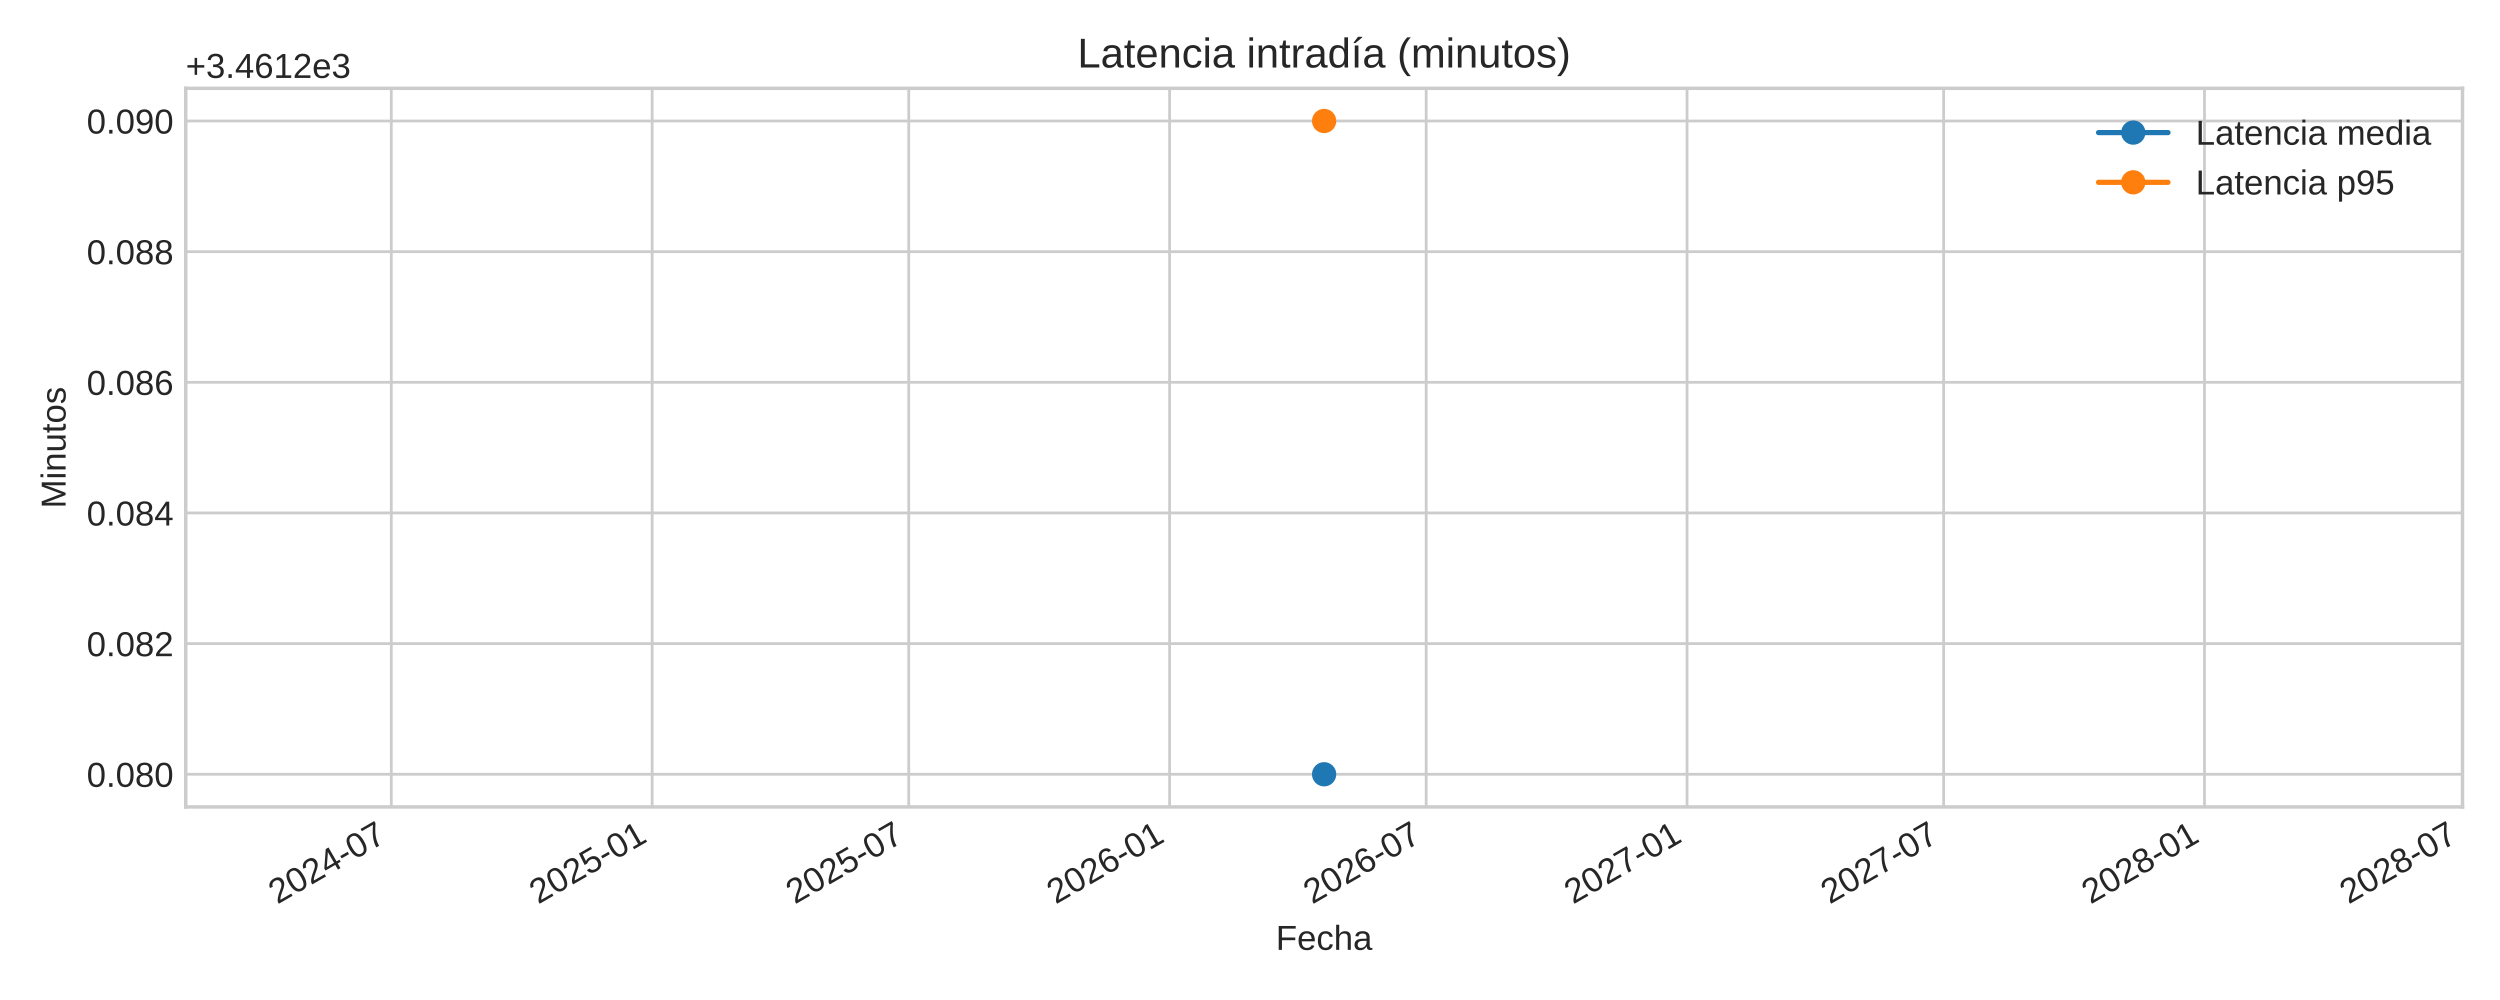
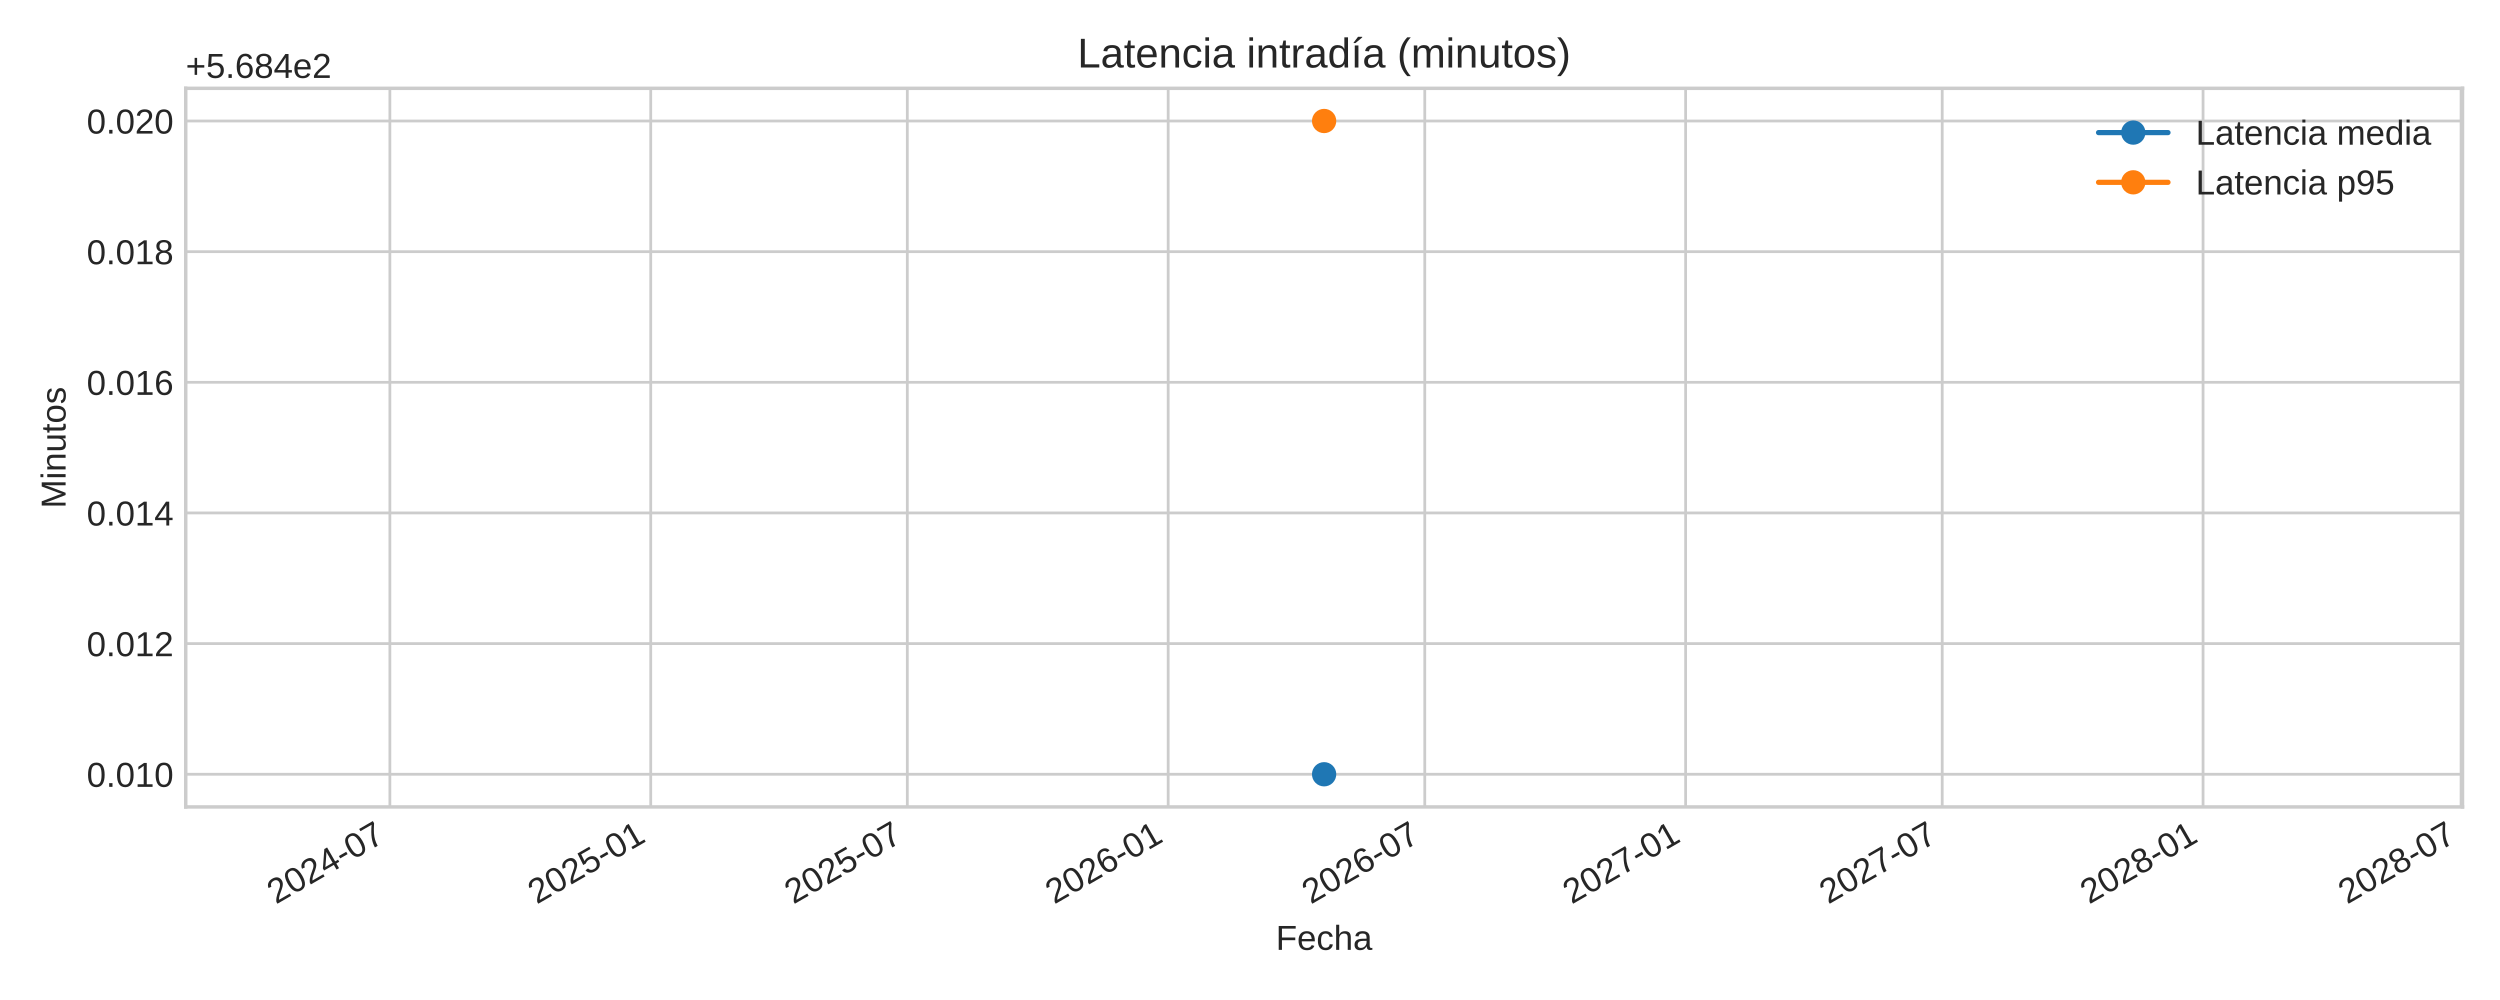
<svg xmlns="http://www.w3.org/2000/svg" xmlns:xlink="http://www.w3.org/1999/xlink" width="720pt" height="288pt" viewBox="0 0 720 288" version="1.1">
  <defs>
    <style type="text/css">*{stroke-linejoin: round; stroke-linecap: butt}</style>
  </defs>
  <g id="figure_1">
    <g id="patch_1">
      <path d="M 0 288  L 720 288  L 720 0  L 0 0  z " style="fill: #ffffff" />
    </g>
    <g id="axes_1">
      <g id="patch_2">
        <path d="M 53.49 232.395  L 709.2 232.395  L 709.2 25.44  L 53.49 25.44  z " style="fill: #ffffff" />
      </g>
      <g id="matplotlib.axis_1">
        <g id="xtick_1">
          <g id="line2d_1">
-             <path d="M 112.692 232.395  L 112.692 25.44  " clip-path="url(#p32a6f0957c)" style="fill: none; stroke: #cccccc; stroke-width: 0.8; stroke-linecap: round" />
+             <path d="M 112.283 232.395  L 112.283 25.44  " clip-path="url(#p65a4279f27)" style="fill: none; stroke: #cccccc; stroke-width: 0.8; stroke-linecap: round" />
          </g>
          <g id="line2d_2" />
          <g id="text_1">
-             <g style="fill: #262626" transform="translate(79.87514 260.5191) rotate(-30) scale(0.1 -0.1)">
+             <g style="fill: #262626" transform="translate(79.46685 260.5191) rotate(-30) scale(0.1 -0.1)">
              <defs>
                <path id="LiberationSans-32" d="M 322 0  L 322 397  Q 481 763 711 1042  Q 941 1322 1194 1548  Q 1447 1775 1695 1969  Q 1944 2163 2144 2356  Q 2344 2550 2467 2762  Q 2591 2975 2591 3244  Q 2591 3606 2378 3806  Q 2166 4006 1788 4006  Q 1428 4006 1195 3811  Q 963 3616 922 3263  L 347 3316  Q 409 3844 795 4156  Q 1181 4469 1788 4469  Q 2453 4469 2811 4155  Q 3169 3841 3169 3263  Q 3169 3006 3051 2753  Q 2934 2500 2703 2247  Q 2472 1994 1819 1463  Q 1459 1169 1246 933  Q 1034 697 941 478  L 3238 478  L 3238 0  L 322 0  z " transform="scale(0.015625)" />
                <path id="LiberationSans-30" d="M 3309 2203  Q 3309 1100 2920 518  Q 2531 -63 1772 -63  Q 1013 -63 631 515  Q 250 1094 250 2203  Q 250 3338 620 3903  Q 991 4469 1791 4469  Q 2569 4469 2939 3897  Q 3309 3325 3309 2203  z M 2738 2203  Q 2738 3156 2517 3584  Q 2297 4013 1791 4013  Q 1272 4013 1045 3591  Q 819 3169 819 2203  Q 819 1266 1048 831  Q 1278 397 1778 397  Q 2275 397 2506 840  Q 2738 1284 2738 2203  z " transform="scale(0.015625)" />
                <path id="LiberationSans-34" d="M 2753 997  L 2753 0  L 2222 0  L 2222 997  L 147 997  L 147 1434  L 2163 4403  L 2753 4403  L 2753 1441  L 3372 1441  L 3372 997  L 2753 997  z M 2222 3769  Q 2216 3750 2134 3603  Q 2053 3456 2013 3397  L 884 1734  L 716 1503  L 666 1441  L 2222 1441  L 2222 3769  z " transform="scale(0.015625)" />
                <path id="LiberationSans-2d" d="M 284 1450  L 284 1950  L 1847 1950  L 1847 1450  L 284 1450  z " transform="scale(0.015625)" />
                <path id="LiberationSans-37" d="M 3238 3947  Q 2563 2916 2284 2331  Q 2006 1747 1867 1178  Q 1728 609 1728 0  L 1141 0  Q 1141 844 1498 1776  Q 1856 2709 2694 3925  L 328 3925  L 328 4403  L 3238 4403  L 3238 3947  z " transform="scale(0.015625)" />
              </defs>
              <use xlink:href="#LiberationSans-32" />
              <use xlink:href="#LiberationSans-30" x="55.615" />
              <use xlink:href="#LiberationSans-32" x="111.23" />
              <use xlink:href="#LiberationSans-34" x="166.846" />
              <use xlink:href="#LiberationSans-2d" x="222.461" />
              <use xlink:href="#LiberationSans-30" x="255.762" />
              <use xlink:href="#LiberationSans-37" x="311.377" />
            </g>
          </g>
        </g>
        <g id="xtick_2">
          <g id="line2d_3">
-             <path d="M 187.817 232.395  L 187.817 25.44  " clip-path="url(#p32a6f0957c)" style="fill: none; stroke: #cccccc; stroke-width: 0.8; stroke-linecap: round" />
+             <path d="M 187.408 232.395  L 187.408 25.44  " clip-path="url(#p65a4279f27)" style="fill: none; stroke: #cccccc; stroke-width: 0.8; stroke-linecap: round" />
          </g>
          <g id="line2d_4" />
          <g id="text_2">
-             <g style="fill: #262626" transform="translate(155.0001 260.5191) rotate(-30) scale(0.1 -0.1)">
+             <g style="fill: #262626" transform="translate(154.5918 260.5191) rotate(-30) scale(0.1 -0.1)">
              <defs>
                <path id="LiberationSans-35" d="M 3291 1434  Q 3291 738 2877 337  Q 2463 -63 1728 -63  Q 1113 -63 734 206  Q 356 475 256 984  L 825 1050  Q 1003 397 1741 397  Q 2194 397 2450 670  Q 2706 944 2706 1422  Q 2706 1838 2448 2094  Q 2191 2350 1753 2350  Q 1525 2350 1328 2278  Q 1131 2206 934 2034  L 384 2034  L 531 4403  L 3034 4403  L 3034 3925  L 1044 3925  L 959 2528  Q 1325 2809 1869 2809  Q 2519 2809 2905 2428  Q 3291 2047 3291 1434  z " transform="scale(0.015625)" />
                <path id="LiberationSans-31" d="M 488 0  L 488 478  L 1609 478  L 1609 3866  L 616 3156  L 616 3688  L 1656 4403  L 2175 4403  L 2175 478  L 3247 478  L 3247 0  L 488 0  z " transform="scale(0.015625)" />
              </defs>
              <use xlink:href="#LiberationSans-32" />
              <use xlink:href="#LiberationSans-30" x="55.615" />
              <use xlink:href="#LiberationSans-32" x="111.23" />
              <use xlink:href="#LiberationSans-35" x="166.846" />
              <use xlink:href="#LiberationSans-2d" x="222.461" />
              <use xlink:href="#LiberationSans-30" x="255.762" />
              <use xlink:href="#LiberationSans-31" x="311.377" />
            </g>
          </g>
        </g>
        <g id="xtick_3">
          <g id="line2d_5">
-             <path d="M 261.717 232.395  L 261.717 25.44  " clip-path="url(#p32a6f0957c)" style="fill: none; stroke: #cccccc; stroke-width: 0.8; stroke-linecap: round" />
+             <path d="M 261.308 232.395  L 261.308 25.44  " clip-path="url(#p65a4279f27)" style="fill: none; stroke: #cccccc; stroke-width: 0.8; stroke-linecap: round" />
          </g>
          <g id="line2d_6" />
          <g id="text_3">
-             <g style="fill: #262626" transform="translate(228.9001 260.5191) rotate(-30) scale(0.1 -0.1)">
+             <g style="fill: #262626" transform="translate(228.4919 260.5191) rotate(-30) scale(0.1 -0.1)">
              <use xlink:href="#LiberationSans-32" />
              <use xlink:href="#LiberationSans-30" x="55.615" />
              <use xlink:href="#LiberationSans-32" x="111.23" />
              <use xlink:href="#LiberationSans-35" x="166.846" />
              <use xlink:href="#LiberationSans-2d" x="222.461" />
              <use xlink:href="#LiberationSans-30" x="255.762" />
              <use xlink:href="#LiberationSans-37" x="311.377" />
            </g>
          </g>
        </g>
        <g id="xtick_4">
          <g id="line2d_7">
-             <path d="M 336.842 232.395  L 336.842 25.44  " clip-path="url(#p32a6f0957c)" style="fill: none; stroke: #cccccc; stroke-width: 0.8; stroke-linecap: round" />
+             <path d="M 336.433 232.395  L 336.433 25.44  " clip-path="url(#p65a4279f27)" style="fill: none; stroke: #cccccc; stroke-width: 0.8; stroke-linecap: round" />
          </g>
          <g id="line2d_8" />
          <g id="text_4">
-             <g style="fill: #262626" transform="translate(304.0251 260.5191) rotate(-30) scale(0.1 -0.1)">
+             <g style="fill: #262626" transform="translate(303.6168 260.5191) rotate(-30) scale(0.1 -0.1)">
              <defs>
                <path id="LiberationSans-36" d="M 3278 1441  Q 3278 744 2900 340  Q 2522 -63 1856 -63  Q 1113 -63 719 490  Q 325 1044 325 2100  Q 325 3244 734 3856  Q 1144 4469 1900 4469  Q 2897 4469 3156 3572  L 2619 3475  Q 2453 4013 1894 4013  Q 1413 4013 1148 3564  Q 884 3116 884 2266  Q 1038 2550 1316 2698  Q 1594 2847 1953 2847  Q 2563 2847 2920 2465  Q 3278 2084 3278 1441  z M 2706 1416  Q 2706 1894 2472 2153  Q 2238 2413 1819 2413  Q 1425 2413 1183 2183  Q 941 1953 941 1550  Q 941 1041 1192 716  Q 1444 391 1838 391  Q 2244 391 2475 664  Q 2706 938 2706 1416  z " transform="scale(0.015625)" />
              </defs>
              <use xlink:href="#LiberationSans-32" />
              <use xlink:href="#LiberationSans-30" x="55.615" />
              <use xlink:href="#LiberationSans-32" x="111.23" />
              <use xlink:href="#LiberationSans-36" x="166.846" />
              <use xlink:href="#LiberationSans-2d" x="222.461" />
              <use xlink:href="#LiberationSans-30" x="255.762" />
              <use xlink:href="#LiberationSans-31" x="311.377" />
            </g>
          </g>
        </g>
        <g id="xtick_5">
          <g id="line2d_9">
-             <path d="M 410.742 232.395  L 410.742 25.44  " clip-path="url(#p32a6f0957c)" style="fill: none; stroke: #cccccc; stroke-width: 0.8; stroke-linecap: round" />
+             <path d="M 410.333 232.395  L 410.333 25.44  " clip-path="url(#p65a4279f27)" style="fill: none; stroke: #cccccc; stroke-width: 0.8; stroke-linecap: round" />
          </g>
          <g id="line2d_10" />
          <g id="text_5">
-             <g style="fill: #262626" transform="translate(377.9251 260.5191) rotate(-30) scale(0.1 -0.1)">
+             <g style="fill: #262626" transform="translate(377.5169 260.5191) rotate(-30) scale(0.1 -0.1)">
              <use xlink:href="#LiberationSans-32" />
              <use xlink:href="#LiberationSans-30" x="55.615" />
              <use xlink:href="#LiberationSans-32" x="111.23" />
              <use xlink:href="#LiberationSans-36" x="166.846" />
              <use xlink:href="#LiberationSans-2d" x="222.461" />
              <use xlink:href="#LiberationSans-30" x="255.762" />
              <use xlink:href="#LiberationSans-37" x="311.377" />
            </g>
          </g>
        </g>
        <g id="xtick_6">
          <g id="line2d_11">
-             <path d="M 485.867 232.395  L 485.867 25.44  " clip-path="url(#p32a6f0957c)" style="fill: none; stroke: #cccccc; stroke-width: 0.8; stroke-linecap: round" />
+             <path d="M 485.458 232.395  L 485.458 25.44  " clip-path="url(#p65a4279f27)" style="fill: none; stroke: #cccccc; stroke-width: 0.8; stroke-linecap: round" />
          </g>
          <g id="line2d_12" />
          <g id="text_6">
-             <g style="fill: #262626" transform="translate(453.0501 260.5191) rotate(-30) scale(0.1 -0.1)">
+             <g style="fill: #262626" transform="translate(452.6418 260.5191) rotate(-30) scale(0.1 -0.1)">
              <use xlink:href="#LiberationSans-32" />
              <use xlink:href="#LiberationSans-30" x="55.615" />
              <use xlink:href="#LiberationSans-32" x="111.23" />
              <use xlink:href="#LiberationSans-37" x="166.846" />
              <use xlink:href="#LiberationSans-2d" x="222.461" />
              <use xlink:href="#LiberationSans-30" x="255.762" />
              <use xlink:href="#LiberationSans-31" x="311.377" />
            </g>
          </g>
        </g>
        <g id="xtick_7">
          <g id="line2d_13">
-             <path d="M 559.767 232.395  L 559.767 25.44  " clip-path="url(#p32a6f0957c)" style="fill: none; stroke: #cccccc; stroke-width: 0.8; stroke-linecap: round" />
+             <path d="M 559.358 232.395  L 559.358 25.44  " clip-path="url(#p65a4279f27)" style="fill: none; stroke: #cccccc; stroke-width: 0.8; stroke-linecap: round" />
          </g>
          <g id="line2d_14" />
          <g id="text_7">
-             <g style="fill: #262626" transform="translate(526.9501 260.5191) rotate(-30) scale(0.1 -0.1)">
+             <g style="fill: #262626" transform="translate(526.5419 260.5191) rotate(-30) scale(0.1 -0.1)">
              <use xlink:href="#LiberationSans-32" />
              <use xlink:href="#LiberationSans-30" x="55.615" />
              <use xlink:href="#LiberationSans-32" x="111.23" />
              <use xlink:href="#LiberationSans-37" x="166.846" />
              <use xlink:href="#LiberationSans-2d" x="222.461" />
              <use xlink:href="#LiberationSans-30" x="255.762" />
              <use xlink:href="#LiberationSans-37" x="311.377" />
            </g>
          </g>
        </g>
        <g id="xtick_8">
          <g id="line2d_15">
-             <path d="M 634.892 232.395  L 634.892 25.44  " clip-path="url(#p32a6f0957c)" style="fill: none; stroke: #cccccc; stroke-width: 0.8; stroke-linecap: round" />
+             <path d="M 634.483 232.395  L 634.483 25.44  " clip-path="url(#p65a4279f27)" style="fill: none; stroke: #cccccc; stroke-width: 0.8; stroke-linecap: round" />
          </g>
          <g id="line2d_16" />
          <g id="text_8">
-             <g style="fill: #262626" transform="translate(602.0751 260.5191) rotate(-30) scale(0.1 -0.1)">
+             <g style="fill: #262626" transform="translate(601.6668 260.5191) rotate(-30) scale(0.1 -0.1)">
              <defs>
                <path id="LiberationSans-38" d="M 3281 1228  Q 3281 619 2893 278  Q 2506 -63 1781 -63  Q 1075 -63 676 271  Q 278 606 278 1222  Q 278 1653 525 1947  Q 772 2241 1156 2303  L 1156 2316  Q 797 2400 589 2681  Q 381 2963 381 3341  Q 381 3844 757 4156  Q 1134 4469 1769 4469  Q 2419 4469 2795 4162  Q 3172 3856 3172 3334  Q 3172 2956 2962 2675  Q 2753 2394 2391 2322  L 2391 2309  Q 2813 2241 3047 1952  Q 3281 1663 3281 1228  z M 2588 3303  Q 2588 4050 1769 4050  Q 1372 4050 1164 3862  Q 956 3675 956 3303  Q 956 2925 1170 2726  Q 1384 2528 1775 2528  Q 2172 2528 2380 2711  Q 2588 2894 2588 3303  z M 2697 1281  Q 2697 1691 2453 1898  Q 2209 2106 1769 2106  Q 1341 2106 1100 1882  Q 859 1659 859 1269  Q 859 359 1788 359  Q 2247 359 2472 579  Q 2697 800 2697 1281  z " transform="scale(0.015625)" />
              </defs>
              <use xlink:href="#LiberationSans-32" />
              <use xlink:href="#LiberationSans-30" x="55.615" />
              <use xlink:href="#LiberationSans-32" x="111.23" />
              <use xlink:href="#LiberationSans-38" x="166.846" />
              <use xlink:href="#LiberationSans-2d" x="222.461" />
              <use xlink:href="#LiberationSans-30" x="255.762" />
              <use xlink:href="#LiberationSans-31" x="311.377" />
            </g>
          </g>
        </g>
        <g id="xtick_9">
          <g id="line2d_17">
-             <path d="M 709.2 232.395  L 709.2 25.44  " clip-path="url(#p32a6f0957c)" style="fill: none; stroke: #cccccc; stroke-width: 0.8; stroke-linecap: round" />
+             <path d="M 708.792 232.395  L 708.792 25.44  " clip-path="url(#p65a4279f27)" style="fill: none; stroke: #cccccc; stroke-width: 0.8; stroke-linecap: round" />
          </g>
          <g id="line2d_18" />
          <g id="text_9">
-             <g style="fill: #262626" transform="translate(676.3834 260.5191) rotate(-30) scale(0.1 -0.1)">
+             <g style="fill: #262626" transform="translate(675.9751 260.5191) rotate(-30) scale(0.1 -0.1)">
              <use xlink:href="#LiberationSans-32" />
              <use xlink:href="#LiberationSans-30" x="55.615" />
              <use xlink:href="#LiberationSans-32" x="111.23" />
              <use xlink:href="#LiberationSans-38" x="166.846" />
              <use xlink:href="#LiberationSans-2d" x="222.461" />
              <use xlink:href="#LiberationSans-30" x="255.762" />
              <use xlink:href="#LiberationSans-37" x="311.377" />
            </g>
          </g>
        </g>
        <g id="text_10">
          <g style="fill: #262626" transform="translate(367.4497 273.563) scale(0.1 -0.1)">
            <defs>
              <path id="LiberationSans-46" d="M 1122 3916  L 1122 2278  L 3578 2278  L 3578 1784  L 1122 1784  L 1122 0  L 525 0  L 525 4403  L 3653 4403  L 3653 3916  L 1122 3916  z " transform="scale(0.015625)" />
              <path id="LiberationSans-65" d="M 863 1572  Q 863 991 1103 675  Q 1344 359 1806 359  Q 2172 359 2392 506  Q 2613 653 2691 878  L 3184 738  Q 2881 -63 1806 -63  Q 1056 -63 664 384  Q 272 831 272 1713  Q 272 2550 664 2997  Q 1056 3444 1784 3444  Q 3275 3444 3275 1647  L 3275 1572  L 863 1572  z M 2694 2003  Q 2647 2538 2422 2783  Q 2197 3028 1775 3028  Q 1366 3028 1127 2754  Q 888 2481 869 2003  L 2694 2003  z " transform="scale(0.015625)" />
              <path id="LiberationSans-63" d="M 859 1706  Q 859 1031 1071 706  Q 1284 381 1713 381  Q 2013 381 2214 543  Q 2416 706 2463 1044  L 3031 1006  Q 2966 519 2616 228  Q 2266 -63 1728 -63  Q 1019 -63 645 385  Q 272 834 272 1694  Q 272 2547 647 2995  Q 1022 3444 1722 3444  Q 2241 3444 2583 3175  Q 2925 2906 3013 2434  L 2434 2391  Q 2391 2672 2212 2837  Q 2034 3003 1706 3003  Q 1259 3003 1059 2706  Q 859 2409 859 1706  z " transform="scale(0.015625)" />
              <path id="LiberationSans-68" d="M 991 2803  Q 1172 3134 1426 3289  Q 1681 3444 2072 3444  Q 2622 3444 2883 3170  Q 3144 2897 3144 2253  L 3144 0  L 2578 0  L 2578 2144  Q 2578 2500 2512 2673  Q 2447 2847 2297 2928  Q 2147 3009 1881 3009  Q 1484 3009 1245 2734  Q 1006 2459 1006 1994  L 1006 0  L 444 0  L 444 4638  L 1006 4638  L 1006 3431  Q 1006 3241 995 3037  Q 984 2834 981 2803  L 991 2803  z " transform="scale(0.015625)" />
              <path id="LiberationSans-61" d="M 1294 -63  Q 784 -63 528 206  Q 272 475 272 944  Q 272 1469 617 1750  Q 963 2031 1731 2050  L 2491 2063  L 2491 2247  Q 2491 2659 2316 2837  Q 2141 3016 1766 3016  Q 1388 3016 1216 2887  Q 1044 2759 1009 2478  L 422 2531  Q 566 3444 1778 3444  Q 2416 3444 2737 3151  Q 3059 2859 3059 2306  L 3059 850  Q 3059 600 3125 473  Q 3191 347 3375 347  Q 3456 347 3559 369  L 3559 19  Q 3347 -31 3125 -31  Q 2813 -31 2670 133  Q 2528 297 2509 647  L 2491 647  Q 2275 259 1989 98  Q 1703 -63 1294 -63  z M 1422 359  Q 1731 359 1972 500  Q 2213 641 2352 886  Q 2491 1131 2491 1391  L 2491 1669  L 1875 1656  Q 1478 1650 1273 1575  Q 1069 1500 959 1344  Q 850 1188 850 934  Q 850 659 998 509  Q 1147 359 1422 359  z " transform="scale(0.015625)" />
            </defs>
            <use xlink:href="#LiberationSans-46" />
            <use xlink:href="#LiberationSans-65" x="61.084" />
            <use xlink:href="#LiberationSans-63" x="116.699" />
            <use xlink:href="#LiberationSans-68" x="166.699" />
            <use xlink:href="#LiberationSans-61" x="222.314" />
          </g>
        </g>
      </g>
      <g id="matplotlib.axis_2">
        <g id="ytick_1">
          <g id="line2d_19">
-             <path d="M 53.49 222.988  L 709.2 222.988  " clip-path="url(#p32a6f0957c)" style="fill: none; stroke: #cccccc; stroke-width: 0.8; stroke-linecap: round" />
+             <path d="M 53.49 222.988  L 709.2 222.988  " clip-path="url(#p65a4279f27)" style="fill: none; stroke: #cccccc; stroke-width: 0.8; stroke-linecap: round" />
          </g>
          <g id="line2d_20" />
          <g id="text_11">
            <g style="fill: #262626" transform="translate(24.96813 226.6118) scale(0.1 -0.1)">
              <defs>
                <path id="LiberationSans-2e" d="M 584 0  L 584 684  L 1194 684  L 1194 0  L 584 0  z " transform="scale(0.015625)" />
              </defs>
              <use xlink:href="#LiberationSans-30" />
              <use xlink:href="#LiberationSans-2e" x="55.615" />
              <use xlink:href="#LiberationSans-30" x="83.398" />
-               <use xlink:href="#LiberationSans-38" x="139.014" />
+               <use xlink:href="#LiberationSans-31" x="139.014" />
              <use xlink:href="#LiberationSans-30" x="194.629" />
            </g>
          </g>
        </g>
        <g id="ytick_2">
          <g id="line2d_21">
-             <path d="M 53.49 185.36  L 709.2 185.36  " clip-path="url(#p32a6f0957c)" style="fill: none; stroke: #cccccc; stroke-width: 0.8; stroke-linecap: round" />
+             <path d="M 53.49 185.36  L 709.2 185.36  " clip-path="url(#p65a4279f27)" style="fill: none; stroke: #cccccc; stroke-width: 0.8; stroke-linecap: round" />
          </g>
          <g id="line2d_22" />
          <g id="text_12">
            <g style="fill: #262626" transform="translate(24.96813 188.9836) scale(0.1 -0.1)">
              <use xlink:href="#LiberationSans-30" />
              <use xlink:href="#LiberationSans-2e" x="55.615" />
              <use xlink:href="#LiberationSans-30" x="83.398" />
-               <use xlink:href="#LiberationSans-38" x="139.014" />
+               <use xlink:href="#LiberationSans-31" x="139.014" />
              <use xlink:href="#LiberationSans-32" x="194.629" />
            </g>
          </g>
        </g>
        <g id="ytick_3">
          <g id="line2d_23">
-             <path d="M 53.49 147.732  L 709.2 147.732  " clip-path="url(#p32a6f0957c)" style="fill: none; stroke: #cccccc; stroke-width: 0.8; stroke-linecap: round" />
+             <path d="M 53.49 147.732  L 709.2 147.732  " clip-path="url(#p65a4279f27)" style="fill: none; stroke: #cccccc; stroke-width: 0.8; stroke-linecap: round" />
          </g>
          <g id="line2d_24" />
          <g id="text_13">
            <g style="fill: #262626" transform="translate(24.96813 151.3553) scale(0.1 -0.1)">
              <use xlink:href="#LiberationSans-30" />
              <use xlink:href="#LiberationSans-2e" x="55.615" />
              <use xlink:href="#LiberationSans-30" x="83.398" />
-               <use xlink:href="#LiberationSans-38" x="139.014" />
+               <use xlink:href="#LiberationSans-31" x="139.014" />
              <use xlink:href="#LiberationSans-34" x="194.629" />
            </g>
          </g>
        </g>
        <g id="ytick_4">
          <g id="line2d_25">
-             <path d="M 53.49 110.104  L 709.2 110.104  " clip-path="url(#p32a6f0957c)" style="fill: none; stroke: #cccccc; stroke-width: 0.8; stroke-linecap: round" />
+             <path d="M 53.49 110.104  L 709.2 110.104  " clip-path="url(#p65a4279f27)" style="fill: none; stroke: #cccccc; stroke-width: 0.8; stroke-linecap: round" />
          </g>
          <g id="line2d_26" />
          <g id="text_14">
            <g style="fill: #262626" transform="translate(24.96813 113.727) scale(0.1 -0.1)">
              <use xlink:href="#LiberationSans-30" />
              <use xlink:href="#LiberationSans-2e" x="55.615" />
              <use xlink:href="#LiberationSans-30" x="83.398" />
-               <use xlink:href="#LiberationSans-38" x="139.014" />
+               <use xlink:href="#LiberationSans-31" x="139.014" />
              <use xlink:href="#LiberationSans-36" x="194.629" />
            </g>
          </g>
        </g>
        <g id="ytick_5">
          <g id="line2d_27">
-             <path d="M 53.49 72.475  L 709.2 72.475  " clip-path="url(#p32a6f0957c)" style="fill: none; stroke: #cccccc; stroke-width: 0.8; stroke-linecap: round" />
+             <path d="M 53.49 72.475  L 709.2 72.475  " clip-path="url(#p65a4279f27)" style="fill: none; stroke: #cccccc; stroke-width: 0.8; stroke-linecap: round" />
          </g>
          <g id="line2d_28" />
          <g id="text_15">
            <g style="fill: #262626" transform="translate(24.96813 76.09877) scale(0.1 -0.1)">
              <use xlink:href="#LiberationSans-30" />
              <use xlink:href="#LiberationSans-2e" x="55.615" />
              <use xlink:href="#LiberationSans-30" x="83.398" />
-               <use xlink:href="#LiberationSans-38" x="139.014" />
+               <use xlink:href="#LiberationSans-31" x="139.014" />
              <use xlink:href="#LiberationSans-38" x="194.629" />
            </g>
          </g>
        </g>
        <g id="ytick_6">
          <g id="line2d_29">
-             <path d="M 53.49 34.847  L 709.2 34.847  " clip-path="url(#p32a6f0957c)" style="fill: none; stroke: #cccccc; stroke-width: 0.8; stroke-linecap: round" />
+             <path d="M 53.49 34.847  L 709.2 34.847  " clip-path="url(#p65a4279f27)" style="fill: none; stroke: #cccccc; stroke-width: 0.8; stroke-linecap: round" />
          </g>
          <g id="line2d_30" />
          <g id="text_16">
            <g style="fill: #262626" transform="translate(24.96813 38.4705) scale(0.1 -0.1)">
-               <defs>
-                 <path id="LiberationSans-39" d="M 3256 2291  Q 3256 1156 2842 546  Q 2428 -63 1663 -63  Q 1147 -63 836 154  Q 525 372 391 856  L 928 941  Q 1097 391 1672 391  Q 2156 391 2422 841  Q 2688 1291 2700 2125  Q 2575 1844 2272 1673  Q 1969 1503 1606 1503  Q 1013 1503 656 1909  Q 300 2316 300 2988  Q 300 3678 687 4073  Q 1075 4469 1766 4469  Q 2500 4469 2878 3925  Q 3256 3381 3256 2291  z M 2644 2834  Q 2644 3366 2400 3689  Q 2156 4013 1747 4013  Q 1341 4013 1106 3736  Q 872 3459 872 2988  Q 872 2506 1106 2226  Q 1341 1947 1741 1947  Q 1984 1947 2193 2058  Q 2403 2169 2523 2372  Q 2644 2575 2644 2834  z " transform="scale(0.015625)" />
-               </defs>
-               <use xlink:href="#LiberationSans-30" />
-               <use xlink:href="#LiberationSans-2e" x="55.615" />
-               <use xlink:href="#LiberationSans-30" x="83.398" />
-               <use xlink:href="#LiberationSans-39" x="139.014" />
+               <use xlink:href="#LiberationSans-30" />
+               <use xlink:href="#LiberationSans-2e" x="55.615" />
+               <use xlink:href="#LiberationSans-30" x="83.398" />
+               <use xlink:href="#LiberationSans-32" x="139.014" />
              <use xlink:href="#LiberationSans-30" x="194.629" />
            </g>
          </g>
        </g>
        <g id="text_17">
          <g style="fill: #262626" transform="translate(18.89313 146.424) rotate(-90) scale(0.1 -0.1)">
            <defs>
              <path id="LiberationSans-4d" d="M 4269 0  L 4269 2938  Q 4269 3425 4297 3875  Q 4144 3316 4022 3000  L 2884 0  L 2466 0  L 1313 3000  L 1138 3531  L 1034 3875  L 1044 3528  L 1056 2938  L 1056 0  L 525 0  L 525 4403  L 1309 4403  L 2481 1350  Q 2544 1166 2601 955  Q 2659 744 2678 650  Q 2703 775 2783 1029  Q 2863 1284 2891 1350  L 4041 4403  L 4806 4403  L 4806 0  L 4269 0  z " transform="scale(0.015625)" />
              <path id="LiberationSans-69" d="M 428 4100  L 428 4638  L 991 4638  L 991 4100  L 428 4100  z M 428 0  L 428 3381  L 991 3381  L 991 0  L 428 0  z " transform="scale(0.015625)" />
              <path id="LiberationSans-6e" d="M 2578 0  L 2578 2144  Q 2578 2478 2512 2662  Q 2447 2847 2303 2928  Q 2159 3009 1881 3009  Q 1475 3009 1240 2731  Q 1006 2453 1006 1959  L 1006 0  L 444 0  L 444 2659  Q 444 3250 425 3381  L 956 3381  Q 959 3366 962 3297  Q 966 3228 970 3139  Q 975 3050 981 2803  L 991 2803  Q 1184 3153 1439 3298  Q 1694 3444 2072 3444  Q 2628 3444 2886 3167  Q 3144 2891 3144 2253  L 3144 0  L 2578 0  z " transform="scale(0.015625)" />
              <path id="LiberationSans-75" d="M 981 3381  L 981 1238  Q 981 903 1047 718  Q 1113 534 1256 453  Q 1400 372 1678 372  Q 2084 372 2318 650  Q 2553 928 2553 1422  L 2553 3381  L 3116 3381  L 3116 722  Q 3116 131 3134 0  L 2603 0  Q 2600 16 2597 84  Q 2594 153 2589 242  Q 2584 331 2578 578  L 2569 578  Q 2375 228 2120 82  Q 1866 -63 1488 -63  Q 931 -63 673 214  Q 416 491 416 1128  L 416 3381  L 981 3381  z " transform="scale(0.015625)" />
              <path id="LiberationSans-74" d="M 1731 25  Q 1453 -50 1163 -50  Q 488 -50 488 716  L 488 2972  L 97 2972  L 97 3381  L 509 3381  L 675 4138  L 1050 4138  L 1050 3381  L 1675 3381  L 1675 2972  L 1050 2972  L 1050 838  Q 1050 594 1129 495  Q 1209 397 1406 397  Q 1519 397 1731 441  L 1731 25  z " transform="scale(0.015625)" />
              <path id="LiberationSans-6f" d="M 3291 1694  Q 3291 806 2900 371  Q 2509 -63 1766 -63  Q 1025 -63 647 389  Q 269 841 269 1694  Q 269 3444 1784 3444  Q 2559 3444 2925 3017  Q 3291 2591 3291 1694  z M 2700 1694  Q 2700 2394 2492 2711  Q 2284 3028 1794 3028  Q 1300 3028 1079 2704  Q 859 2381 859 1694  Q 859 1025 1076 689  Q 1294 353 1759 353  Q 2266 353 2483 678  Q 2700 1003 2700 1694  z " transform="scale(0.015625)" />
              <path id="LiberationSans-73" d="M 2969 934  Q 2969 456 2608 196  Q 2247 -63 1597 -63  Q 966 -63 623 145  Q 281 353 178 794  L 675 891  Q 747 619 972 492  Q 1197 366 1597 366  Q 2025 366 2223 497  Q 2422 628 2422 891  Q 2422 1091 2284 1216  Q 2147 1341 1841 1422  L 1438 1528  Q 953 1653 748 1773  Q 544 1894 428 2066  Q 313 2238 313 2488  Q 313 2950 642 3192  Q 972 3434 1603 3434  Q 2163 3434 2492 3237  Q 2822 3041 2909 2606  L 2403 2544  Q 2356 2769 2151 2889  Q 1947 3009 1603 3009  Q 1222 3009 1040 2893  Q 859 2778 859 2544  Q 859 2400 934 2306  Q 1009 2213 1156 2147  Q 1303 2081 1775 1966  Q 2222 1853 2419 1758  Q 2616 1663 2730 1547  Q 2844 1431 2906 1279  Q 2969 1128 2969 934  z " transform="scale(0.015625)" />
            </defs>
            <use xlink:href="#LiberationSans-4d" />
            <use xlink:href="#LiberationSans-69" x="83.301" />
            <use xlink:href="#LiberationSans-6e" x="105.518" />
            <use xlink:href="#LiberationSans-75" x="161.133" />
            <use xlink:href="#LiberationSans-74" x="216.748" />
            <use xlink:href="#LiberationSans-6f" x="244.531" />
            <use xlink:href="#LiberationSans-73" x="300.146" />
          </g>
        </g>
        <g id="text_18">
          <g style="fill: #262626" transform="translate(53.49 22.44) scale(0.1 -0.1)">
            <defs>
              <path id="LiberationSans-2b" d="M 2097 1900  L 2097 563  L 1638 563  L 1638 1900  L 313 1900  L 313 2356  L 1638 2356  L 1638 3694  L 2097 3694  L 2097 2356  L 3422 2356  L 3422 1900  L 2097 1900  z " transform="scale(0.015625)" />
-               <path id="LiberationSans-33" d="M 3278 1216  Q 3278 606 2890 271  Q 2503 -63 1784 -63  Q 1116 -63 717 239  Q 319 541 244 1131  L 825 1184  Q 938 403 1784 403  Q 2209 403 2451 612  Q 2694 822 2694 1234  Q 2694 1594 2417 1795  Q 2141 1997 1619 1997  L 1300 1997  L 1300 2484  L 1606 2484  Q 2069 2484 2323 2686  Q 2578 2888 2578 3244  Q 2578 3597 2370 3801  Q 2163 4006 1753 4006  Q 1381 4006 1151 3815  Q 922 3625 884 3278  L 319 3322  Q 381 3863 767 4166  Q 1153 4469 1759 4469  Q 2422 4469 2789 4161  Q 3156 3853 3156 3303  Q 3156 2881 2920 2617  Q 2684 2353 2234 2259  L 2234 2247  Q 2728 2194 3003 1916  Q 3278 1638 3278 1216  z " transform="scale(0.015625)" />
            </defs>
            <use xlink:href="#LiberationSans-2b" />
-             <use xlink:href="#LiberationSans-33" x="58.398" />
+             <use xlink:href="#LiberationSans-35" x="58.398" />
            <use xlink:href="#LiberationSans-2e" x="114.014" />
-             <use xlink:href="#LiberationSans-34" x="141.797" />
-             <use xlink:href="#LiberationSans-36" x="197.412" />
-             <use xlink:href="#LiberationSans-31" x="253.027" />
-             <use xlink:href="#LiberationSans-32" x="308.643" />
-             <use xlink:href="#LiberationSans-65" x="364.258" />
-             <use xlink:href="#LiberationSans-33" x="419.873" />
+             <use xlink:href="#LiberationSans-36" x="141.797" />
+             <use xlink:href="#LiberationSans-38" x="197.412" />
+             <use xlink:href="#LiberationSans-34" x="253.027" />
+             <use xlink:href="#LiberationSans-65" x="308.643" />
+             <use xlink:href="#LiberationSans-32" x="364.258" />
          </g>
        </g>
      </g>
      <g id="line2d_31">
-         <path d="M 381.345 222.988  " clip-path="url(#p32a6f0957c)" style="fill: none; stroke: #1f77b4; stroke-width: 1.5; stroke-linecap: round" />
+         <path d="M 381.345 222.988  " clip-path="url(#p65a4279f27)" style="fill: none; stroke: #1f77b4; stroke-width: 1.5; stroke-linecap: round" />
        <defs>
-           <path id="m50df1206cd" d="M 0 3  C 0.796 3 1.559 2.684 2.121 2.121  C 2.684 1.559 3 0.796 3 0  C 3 -0.796 2.684 -1.559 2.121 -2.121  C 1.559 -2.684 0.796 -3 0 -3  C -0.796 -3 -1.559 -2.684 -2.121 -2.121  C -2.684 -1.559 -3 -0.796 -3 0  C -3 0.796 -2.684 1.559 -2.121 2.121  C -1.559 2.684 -0.796 3 0 3  z " style="stroke: #1f77b4" />
+           <path id="m325e4957a3" d="M 0 3  C 0.796 3 1.559 2.684 2.121 2.121  C 2.684 1.559 3 0.796 3 0  C 3 -0.796 2.684 -1.559 2.121 -2.121  C 1.559 -2.684 0.796 -3 0 -3  C -0.796 -3 -1.559 -2.684 -2.121 -2.121  C -2.684 -1.559 -3 -0.796 -3 0  C -3 0.796 -2.684 1.559 -2.121 2.121  C -1.559 2.684 -0.796 3 0 3  z " style="stroke: #1f77b4" />
        </defs>
-         <g clip-path="url(#p32a6f0957c)">
-           <use xlink:href="#m50df1206cd" x="381.345" y="222.988" style="fill: #1f77b4; stroke: #1f77b4" />
+         <g clip-path="url(#p65a4279f27)">
+           <use xlink:href="#m325e4957a3" x="381.345" y="222.988" style="fill: #1f77b4; stroke: #1f77b4" />
        </g>
      </g>
      <g id="line2d_32">
-         <path d="M 381.345 34.847  " clip-path="url(#p32a6f0957c)" style="fill: none; stroke: #ff7f0e; stroke-width: 1.5; stroke-linecap: round" />
+         <path d="M 381.345 34.847  " clip-path="url(#p65a4279f27)" style="fill: none; stroke: #ff7f0e; stroke-width: 1.5; stroke-linecap: round" />
        <defs>
-           <path id="m3a01de4867" d="M 0 3  C 0.796 3 1.559 2.684 2.121 2.121  C 2.684 1.559 3 0.796 3 0  C 3 -0.796 2.684 -1.559 2.121 -2.121  C 1.559 -2.684 0.796 -3 0 -3  C -0.796 -3 -1.559 -2.684 -2.121 -2.121  C -2.684 -1.559 -3 -0.796 -3 0  C -3 0.796 -2.684 1.559 -2.121 2.121  C -1.559 2.684 -0.796 3 0 3  z " style="stroke: #ff7f0e" />
+           <path id="macebfac29e" d="M 0 3  C 0.796 3 1.559 2.684 2.121 2.121  C 2.684 1.559 3 0.796 3 0  C 3 -0.796 2.684 -1.559 2.121 -2.121  C 1.559 -2.684 0.796 -3 0 -3  C -0.796 -3 -1.559 -2.684 -2.121 -2.121  C -2.684 -1.559 -3 -0.796 -3 0  C -3 0.796 -2.684 1.559 -2.121 2.121  C -1.559 2.684 -0.796 3 0 3  z " style="stroke: #ff7f0e" />
        </defs>
-         <g clip-path="url(#p32a6f0957c)">
-           <use xlink:href="#m3a01de4867" x="381.345" y="34.847" style="fill: #ff7f0e; stroke: #ff7f0e" />
+         <g clip-path="url(#p65a4279f27)">
+           <use xlink:href="#macebfac29e" x="381.345" y="34.847" style="fill: #ff7f0e; stroke: #ff7f0e" />
        </g>
      </g>
      <g id="patch_3">
        <path d="M 53.49 232.395  L 53.49 25.44  " style="fill: none; stroke: #cccccc; stroke-linejoin: miter; stroke-linecap: square" />
      </g>
      <g id="patch_4">
        <path d="M 709.2 232.395  L 709.2 25.44  " style="fill: none; stroke: #cccccc; stroke-linejoin: miter; stroke-linecap: square" />
      </g>
      <g id="patch_5">
        <path d="M 53.49 232.395  L 709.2 232.395  " style="fill: none; stroke: #cccccc; stroke-linejoin: miter; stroke-linecap: square" />
      </g>
      <g id="patch_6">
        <path d="M 53.49 25.44  L 709.2 25.44  " style="fill: none; stroke: #cccccc; stroke-linejoin: miter; stroke-linecap: square" />
      </g>
      <g id="text_19">
        <g style="fill: #262626" transform="translate(310.3144 19.44) scale(0.12 -0.12)">
          <defs>
            <path id="LiberationSans-4c" d="M 525 0  L 525 4403  L 1122 4403  L 1122 488  L 3347 488  L 3347 0  L 525 0  z " transform="scale(0.015625)" />
            <path id="LiberationSans-20" transform="scale(0.015625)" />
            <path id="LiberationSans-72" d="M 444 0  L 444 2594  Q 444 2950 425 3381  L 956 3381  Q 981 2806 981 2691  L 994 2691  Q 1128 3125 1303 3284  Q 1478 3444 1797 3444  Q 1909 3444 2025 3413  L 2025 2897  Q 1913 2928 1725 2928  Q 1375 2928 1190 2626  Q 1006 2325 1006 1763  L 1006 0  L 444 0  z " transform="scale(0.015625)" />
            <path id="LiberationSans-64" d="M 2566 544  Q 2409 219 2151 78  Q 1894 -63 1513 -63  Q 872 -63 570 368  Q 269 800 269 1675  Q 269 3444 1513 3444  Q 1897 3444 2153 3303  Q 2409 3163 2566 2856  L 2572 2856  L 2566 3234  L 2566 4638  L 3128 4638  L 3128 697  Q 3128 169 3147 0  L 2609 0  Q 2600 50 2589 231  Q 2578 413 2578 544  L 2566 544  z M 859 1694  Q 859 984 1046 678  Q 1234 372 1656 372  Q 2134 372 2350 703  Q 2566 1034 2566 1731  Q 2566 2403 2350 2715  Q 2134 3028 1663 3028  Q 1238 3028 1048 2714  Q 859 2400 859 1694  z " transform="scale(0.015625)" />
            <path id="LiberationSans-ed" d="M 606 0  L 606 3381  L 1169 3381  L 1169 0  L 606 0  z M 425 3753  L 425 3816  L 1103 4713  L 1750 4713  L 1750 4622  L 719 3753  L 425 3753  z " transform="scale(0.015625)" />
            <path id="LiberationSans-28" d="M 397 1663  Q 397 2566 680 3284  Q 963 4003 1550 4638  L 2094 4638  Q 1509 3988 1236 3256  Q 963 2525 963 1656  Q 963 791 1233 62  Q 1503 -666 2094 -1325  L 1550 -1325  Q 959 -688 678 32  Q 397 753 397 1650  L 397 1663  z " transform="scale(0.015625)" />
            <path id="LiberationSans-6d" d="M 2400 0  L 2400 2144  Q 2400 2634 2265 2821  Q 2131 3009 1781 3009  Q 1422 3009 1212 2734  Q 1003 2459 1003 1959  L 1003 0  L 444 0  L 444 2659  Q 444 3250 425 3381  L 956 3381  Q 959 3366 962 3297  Q 966 3228 970 3139  Q 975 3050 981 2803  L 991 2803  Q 1172 3163 1406 3303  Q 1641 3444 1978 3444  Q 2363 3444 2586 3291  Q 2809 3138 2897 2803  L 2906 2803  Q 3081 3144 3329 3294  Q 3578 3444 3931 3444  Q 4444 3444 4676 3166  Q 4909 2888 4909 2253  L 4909 0  L 4353 0  L 4353 2144  Q 4353 2634 4218 2821  Q 4084 3009 3734 3009  Q 3366 3009 3161 2736  Q 2956 2463 2956 1959  L 2956 0  L 2400 0  z " transform="scale(0.015625)" />
            <path id="LiberationSans-29" d="M 1734 1650  Q 1734 747 1451 28  Q 1169 -691 581 -1325  L 38 -1325  Q 625 -669 897 57  Q 1169 784 1169 1656  Q 1169 2528 895 3256  Q 622 3984 38 4638  L 581 4638  Q 1172 4000 1453 3279  Q 1734 2559 1734 1663  L 1734 1650  z " transform="scale(0.015625)" />
          </defs>
          <use xlink:href="#LiberationSans-4c" />
          <use xlink:href="#LiberationSans-61" x="55.615" />
          <use xlink:href="#LiberationSans-74" x="111.23" />
          <use xlink:href="#LiberationSans-65" x="139.014" />
          <use xlink:href="#LiberationSans-6e" x="194.629" />
          <use xlink:href="#LiberationSans-63" x="250.244" />
          <use xlink:href="#LiberationSans-69" x="300.244" />
          <use xlink:href="#LiberationSans-61" x="322.461" />
          <use xlink:href="#LiberationSans-20" x="378.076" />
          <use xlink:href="#LiberationSans-69" x="405.859" />
          <use xlink:href="#LiberationSans-6e" x="428.076" />
          <use xlink:href="#LiberationSans-74" x="483.691" />
          <use xlink:href="#LiberationSans-72" x="511.475" />
          <use xlink:href="#LiberationSans-61" x="544.775" />
          <use xlink:href="#LiberationSans-64" x="600.391" />
          <use xlink:href="#LiberationSans-ed" x="656.006" />
          <use xlink:href="#LiberationSans-61" x="683.789" />
          <use xlink:href="#LiberationSans-20" x="739.404" />
          <use xlink:href="#LiberationSans-28" x="767.188" />
          <use xlink:href="#LiberationSans-6d" x="800.488" />
          <use xlink:href="#LiberationSans-69" x="883.789" />
          <use xlink:href="#LiberationSans-6e" x="906.006" />
          <use xlink:href="#LiberationSans-75" x="961.621" />
          <use xlink:href="#LiberationSans-74" x="1017.236" />
          <use xlink:href="#LiberationSans-6f" x="1045.02" />
          <use xlink:href="#LiberationSans-73" x="1100.635" />
          <use xlink:href="#LiberationSans-29" x="1150.635" />
        </g>
      </g>
      <g id="legend_1">
        <g id="line2d_33">
          <path d="M 604.383 38.187  L 614.383 38.187  L 624.383 38.187  " style="fill: none; stroke: #1f77b4; stroke-width: 1.5; stroke-linecap: round" />
          <g>
-             <use xlink:href="#m50df1206cd" x="614.383" y="38.187" style="fill: #1f77b4; stroke: #1f77b4" />
+             <use xlink:href="#m325e4957a3" x="614.383" y="38.187" style="fill: #1f77b4; stroke: #1f77b4" />
          </g>
        </g>
        <g id="text_20">
          <g style="fill: #262626" transform="translate(632.3828 41.68688) scale(0.1 -0.1)">
            <use xlink:href="#LiberationSans-4c" />
            <use xlink:href="#LiberationSans-61" x="55.615" />
            <use xlink:href="#LiberationSans-74" x="111.23" />
            <use xlink:href="#LiberationSans-65" x="139.014" />
            <use xlink:href="#LiberationSans-6e" x="194.629" />
            <use xlink:href="#LiberationSans-63" x="250.244" />
            <use xlink:href="#LiberationSans-69" x="300.244" />
            <use xlink:href="#LiberationSans-61" x="322.461" />
            <use xlink:href="#LiberationSans-20" x="378.076" />
            <use xlink:href="#LiberationSans-6d" x="405.859" />
            <use xlink:href="#LiberationSans-65" x="489.16" />
            <use xlink:href="#LiberationSans-64" x="544.775" />
            <use xlink:href="#LiberationSans-69" x="600.391" />
            <use xlink:href="#LiberationSans-61" x="622.607" />
          </g>
        </g>
        <g id="line2d_34">
          <path d="M 604.383 52.509  L 614.383 52.509  L 624.383 52.509  " style="fill: none; stroke: #ff7f0e; stroke-width: 1.5; stroke-linecap: round" />
          <g>
-             <use xlink:href="#m3a01de4867" x="614.383" y="52.509" style="fill: #ff7f0e; stroke: #ff7f0e" />
+             <use xlink:href="#macebfac29e" x="614.383" y="52.509" style="fill: #ff7f0e; stroke: #ff7f0e" />
          </g>
        </g>
        <g id="text_21">
          <g style="fill: #262626" transform="translate(632.3828 56.00875) scale(0.1 -0.1)">
            <defs>
              <path id="LiberationSans-70" d="M 3291 1706  Q 3291 -63 2047 -63  Q 1266 -63 997 525  L 981 525  Q 994 500 994 -6  L 994 -1328  L 431 -1328  L 431 2691  Q 431 3213 413 3381  L 956 3381  Q 959 3369 965 3292  Q 972 3216 980 3056  Q 988 2897 988 2838  L 1000 2838  Q 1150 3150 1397 3295  Q 1644 3441 2047 3441  Q 2672 3441 2981 3022  Q 3291 2603 3291 1706  z M 2700 1694  Q 2700 2400 2509 2703  Q 2319 3006 1903 3006  Q 1569 3006 1380 2865  Q 1191 2725 1092 2426  Q 994 2128 994 1650  Q 994 984 1206 668  Q 1419 353 1897 353  Q 2316 353 2508 661  Q 2700 969 2700 1694  z " transform="scale(0.015625)" />
+               <path id="LiberationSans-39" d="M 3256 2291  Q 3256 1156 2842 546  Q 2428 -63 1663 -63  Q 1147 -63 836 154  Q 525 372 391 856  L 928 941  Q 1097 391 1672 391  Q 2156 391 2422 841  Q 2688 1291 2700 2125  Q 2575 1844 2272 1673  Q 1969 1503 1606 1503  Q 1013 1503 656 1909  Q 300 2316 300 2988  Q 300 3678 687 4073  Q 1075 4469 1766 4469  Q 2500 4469 2878 3925  Q 3256 3381 3256 2291  z M 2644 2834  Q 2644 3366 2400 3689  Q 2156 4013 1747 4013  Q 1341 4013 1106 3736  Q 872 3459 872 2988  Q 872 2506 1106 2226  Q 1341 1947 1741 1947  Q 1984 1947 2193 2058  Q 2403 2169 2523 2372  Q 2644 2575 2644 2834  z " transform="scale(0.015625)" />
            </defs>
            <use xlink:href="#LiberationSans-4c" />
            <use xlink:href="#LiberationSans-61" x="55.615" />
            <use xlink:href="#LiberationSans-74" x="111.23" />
            <use xlink:href="#LiberationSans-65" x="139.014" />
            <use xlink:href="#LiberationSans-6e" x="194.629" />
            <use xlink:href="#LiberationSans-63" x="250.244" />
            <use xlink:href="#LiberationSans-69" x="300.244" />
            <use xlink:href="#LiberationSans-61" x="322.461" />
            <use xlink:href="#LiberationSans-20" x="378.076" />
            <use xlink:href="#LiberationSans-70" x="405.859" />
            <use xlink:href="#LiberationSans-39" x="461.475" />
            <use xlink:href="#LiberationSans-35" x="517.09" />
          </g>
        </g>
      </g>
    </g>
  </g>
  <defs>
-     <clipPath id="p32a6f0957c">
+     <clipPath id="p65a4279f27">
      <rect x="53.49" y="25.44" width="655.71" height="206.955" />
    </clipPath>
  </defs>
</svg>
